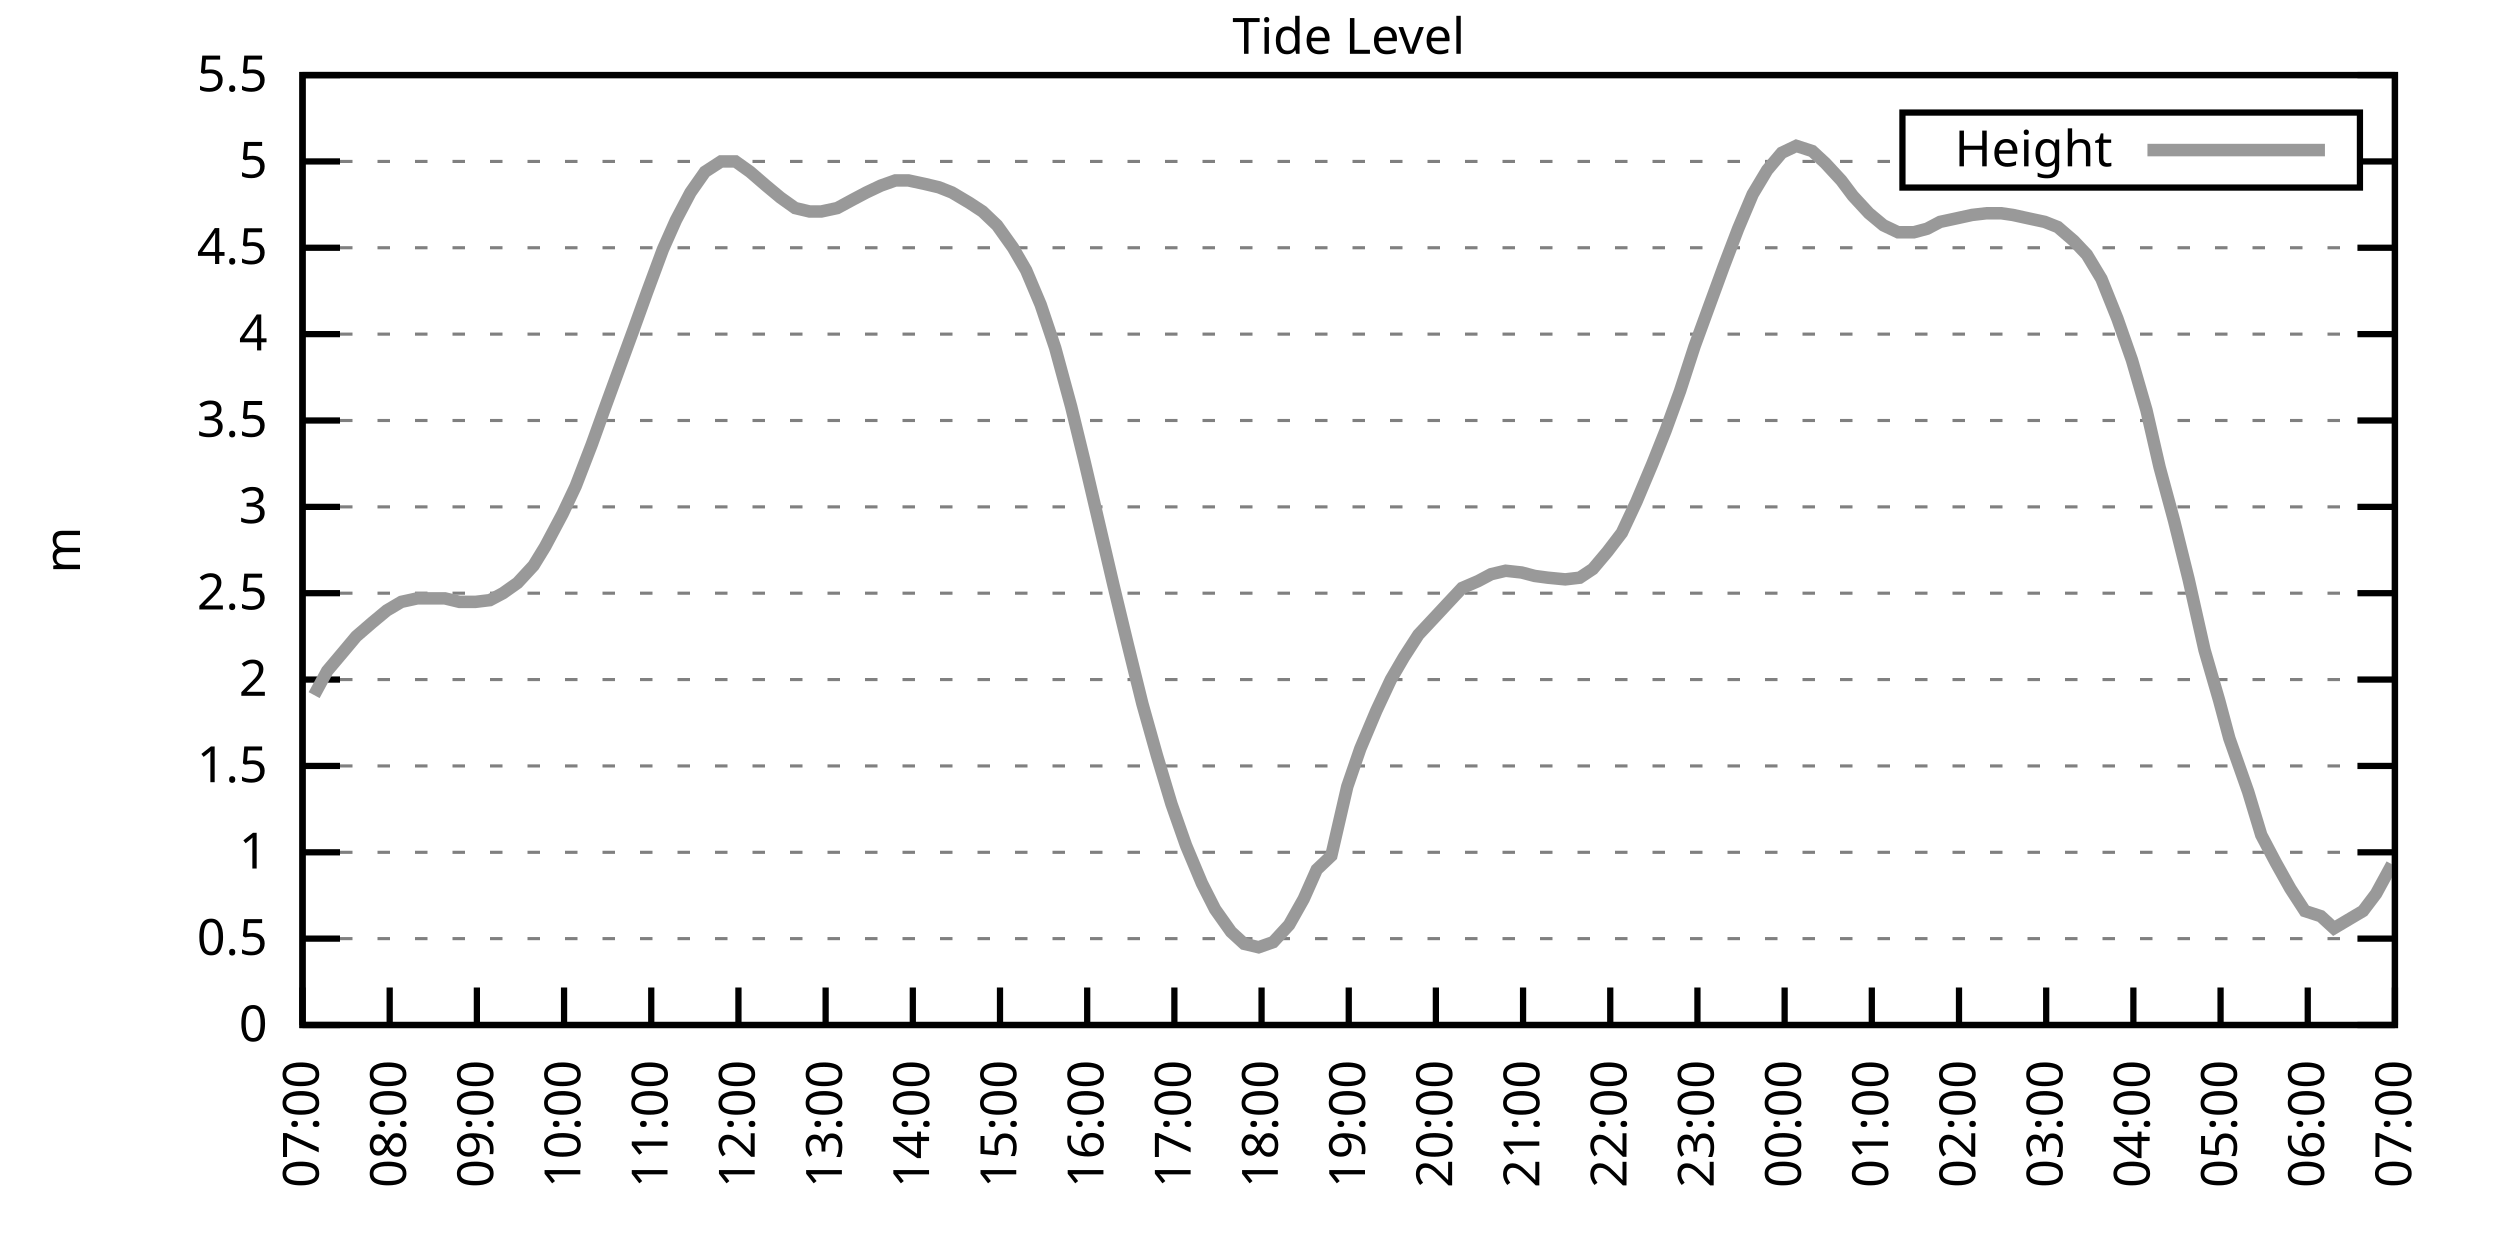
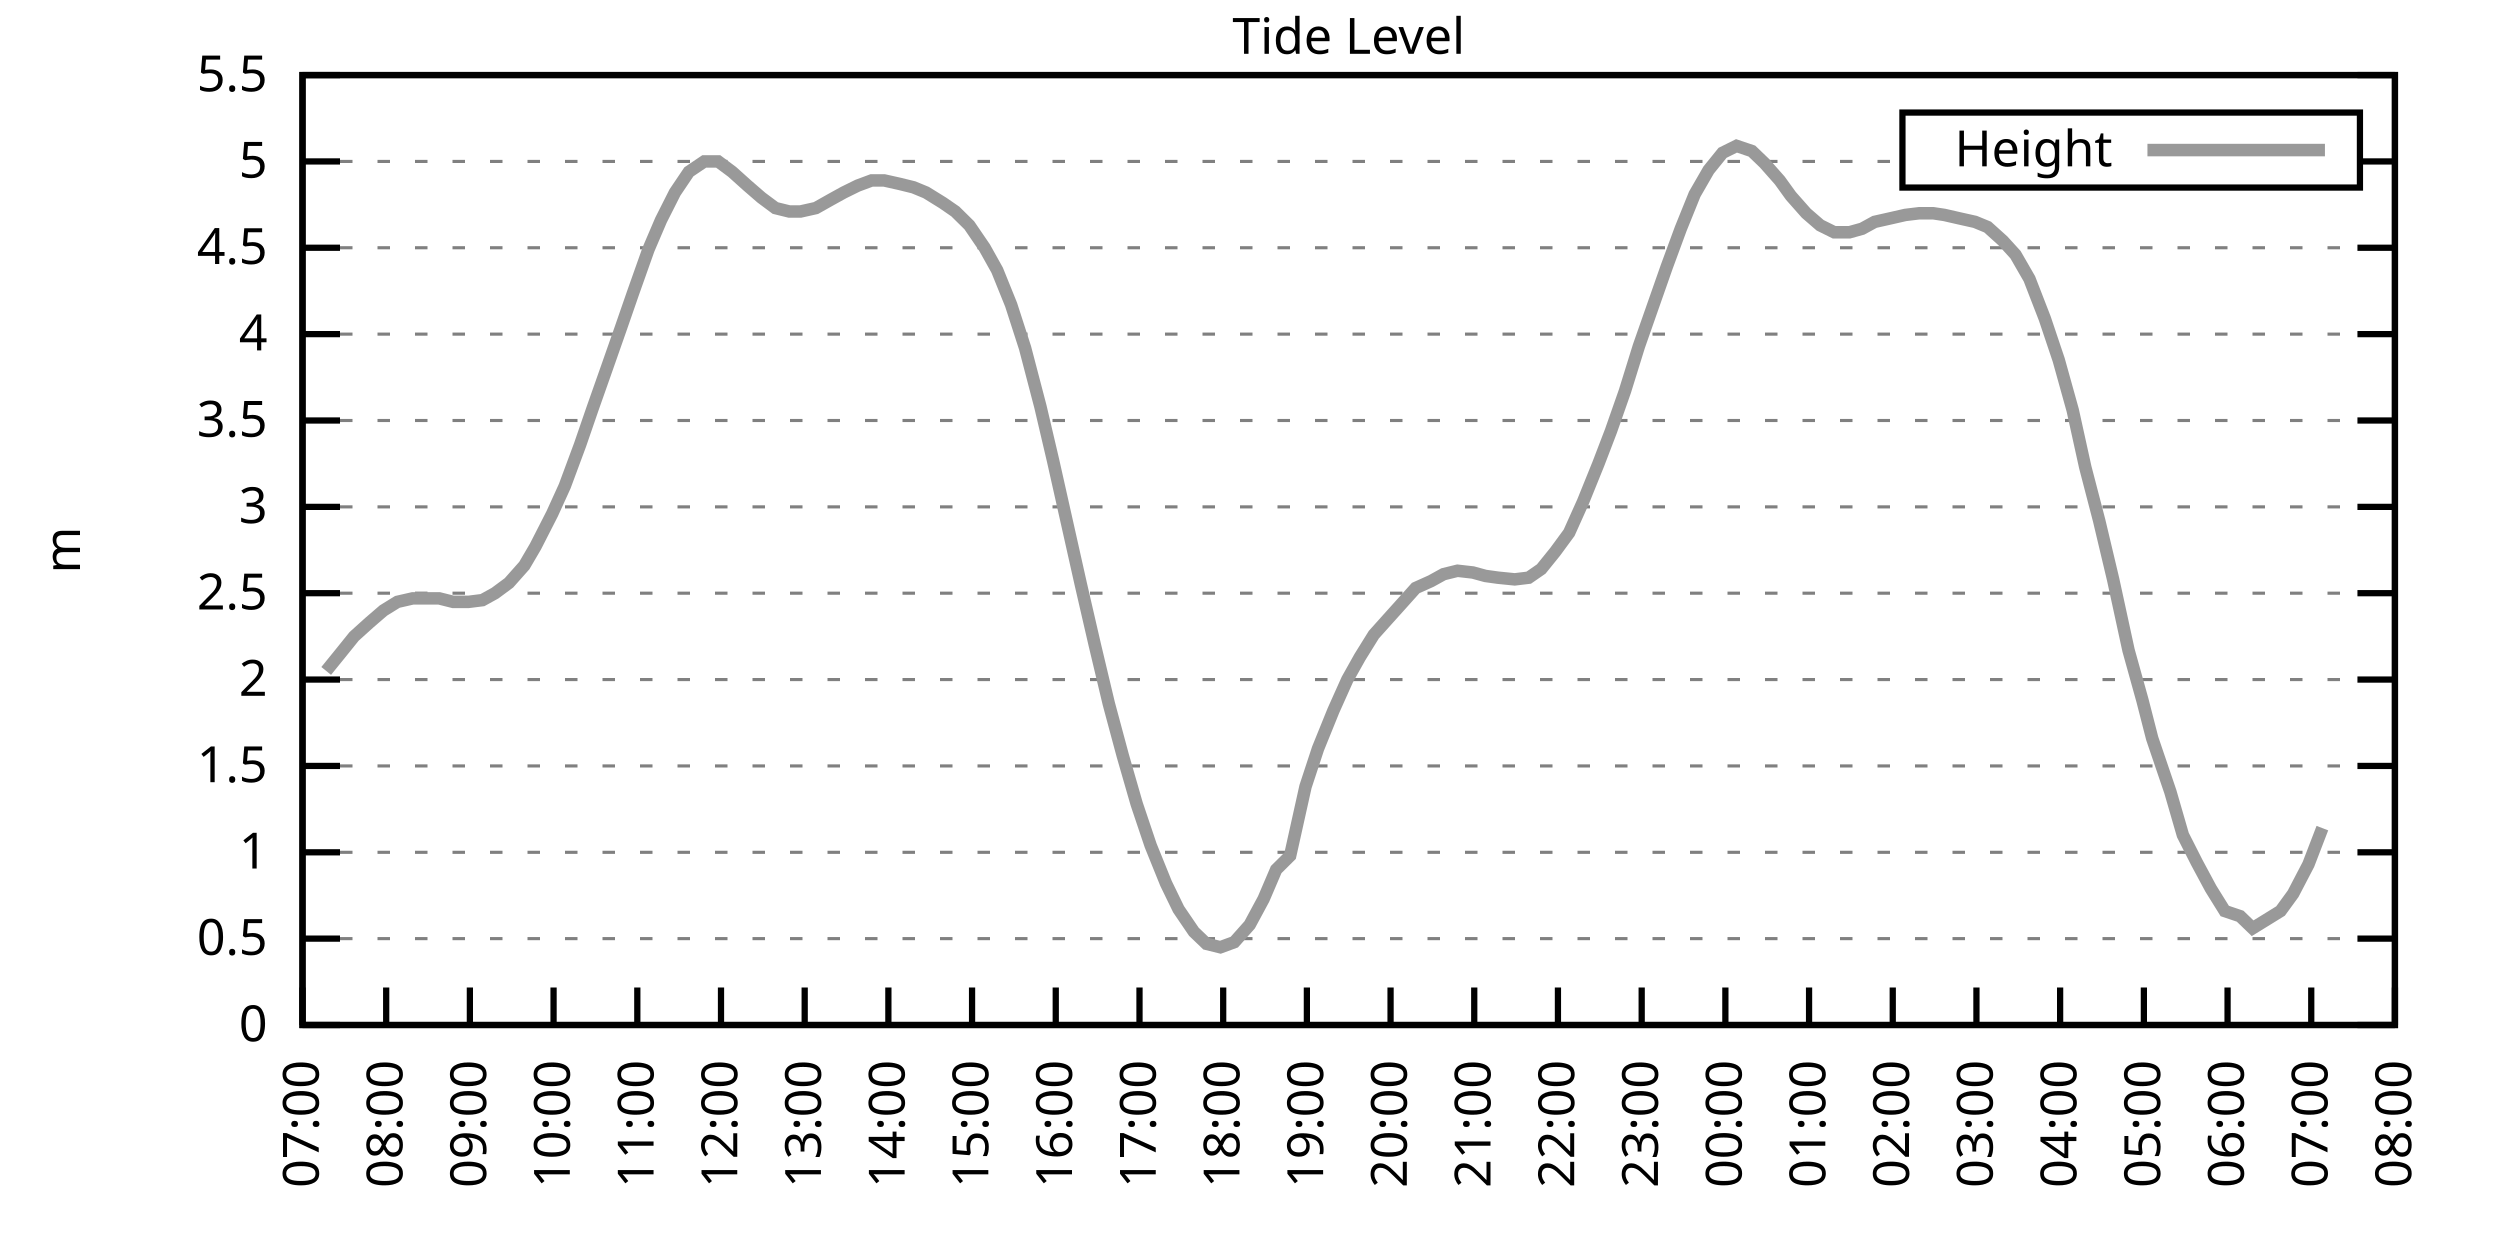
<svg xmlns="http://www.w3.org/2000/svg" xmlns:xlink="http://www.w3.org/1999/xlink" width="400" height="200" viewBox="0 0 400 200">
  <g id="gnuplot_canvas">
    <rect x="0" y="0" width="400" height="200" fill="none" />
    <defs>
      <circle id="gpDot" r="0.5" stroke-width="0.5" stroke="currentColor" />
      <path id="gpPt0" stroke-width="0.333" stroke="currentColor" d="M-1,0 h2 M0,-1 v2" />
      <path id="gpPt1" stroke-width="0.333" stroke="currentColor" d="M-1,-1 L1,1 M1,-1 L-1,1" />
      <path id="gpPt2" stroke-width="0.333" stroke="currentColor" d="M-1,0 L1,0 M0,-1 L0,1 M-1,-1 L1,1 M-1,1 L1,-1" />
      <rect id="gpPt3" stroke-width="0.333" stroke="currentColor" x="-1" y="-1" width="2" height="2" />
      <rect id="gpPt4" stroke-width="0.333" stroke="currentColor" fill="currentColor" x="-1" y="-1" width="2" height="2" />
      <circle id="gpPt5" stroke-width="0.333" stroke="currentColor" cx="0" cy="0" r="1" />
      <use xlink:href="#gpPt5" id="gpPt6" fill="currentColor" stroke="none" />
      <path id="gpPt7" stroke-width="0.333" stroke="currentColor" d="M0,-1.33 L-1.33,0.67 L1.33,0.67 z" />
      <use xlink:href="#gpPt7" id="gpPt8" fill="currentColor" stroke="none" />
      <use xlink:href="#gpPt7" id="gpPt9" stroke="currentColor" transform="rotate(180)" />
      <use xlink:href="#gpPt9" id="gpPt10" fill="currentColor" stroke="none" />
      <use xlink:href="#gpPt3" id="gpPt11" stroke="currentColor" transform="rotate(45)" />
      <use xlink:href="#gpPt11" id="gpPt12" fill="currentColor" stroke="none" />
      <path id="gpPt13" stroke-width="0.333" stroke="currentColor" d="M0,1.330 L1.265,0.411 L0.782,-1.067 L-0.782,-1.076 L-1.265,0.411 z" />
      <use xlink:href="#gpPt13" id="gpPt14" fill="currentColor" stroke="none" />
      <filter id="textbox" filterUnits="objectBoundingBox" x="0" y="0" height="1" width="1">
        <feFlood flood-color="white" flood-opacity="1" result="bgnd" />
        <feComposite in="SourceGraphic" in2="bgnd" operator="atop" />
      </filter>
      <filter id="greybox" filterUnits="objectBoundingBox" x="0" y="0" height="1" width="1">
        <feFlood flood-color="lightgrey" flood-opacity="1" result="grey" />
        <feComposite in="SourceGraphic" in2="grey" operator="atop" />
      </filter>
    </defs>
    <g fill="none" color="white" stroke="currentColor" stroke-width="1.00" stroke-linecap="butt" stroke-linejoin="miter">
</g>
    <g fill="none" color="black" stroke="currentColor" stroke-width="1.00" stroke-linecap="butt" stroke-linejoin="miter">
      <g stroke="none" shape-rendering="crispEdges">
        <polygon fill="rgb(255, 255, 255)" points="48.40,164.00 383.18,164.00 383.18,12.02 48.40,12.02 " />
      </g>
    </g>
    <g fill="none" color="black" stroke="currentColor" stroke-width="1.00" stroke-linecap="butt" stroke-linejoin="miter">
</g>
    <g fill="none" color="black" stroke="black" stroke-width="0.50" stroke-linecap="butt" stroke-linejoin="miter">
</g>
    <g fill="none" color="gray" stroke="currentColor" stroke-width="0.50" stroke-linecap="butt" stroke-linejoin="miter">
      <path stroke="gray" stroke-dasharray="2,4" class="gridline" d="M48.40,164.00 L383.19,164.00  " />
    </g>
    <g fill="none" color="gray" stroke="gray" stroke-width="1.00" stroke-linecap="butt" stroke-linejoin="miter">
</g>
    <g fill="none" color="black" stroke="currentColor" stroke-width="1.00" stroke-linecap="butt" stroke-linejoin="miter">
      <path stroke="black" d="M48.40,164.00 L54.40,164.00 M383.19,164.00 L377.19,164.00  " />
      <g transform="translate(42.80,166.60)" stroke="none" fill="black" font-family="Sans" font-size="8.00" text-anchor="end">
        <text>
          <tspan font-family="Sans"> 0</tspan>
        </text>
      </g>
    </g>
    <g fill="none" color="black" stroke="currentColor" stroke-width="1.00" stroke-linecap="butt" stroke-linejoin="miter">
</g>
    <g fill="none" color="black" stroke="black" stroke-width="0.50" stroke-linecap="butt" stroke-linejoin="miter">
</g>
    <g fill="none" color="gray" stroke="currentColor" stroke-width="0.50" stroke-linecap="butt" stroke-linejoin="miter">
      <path stroke="gray" stroke-dasharray="2,4" class="gridline" d="M48.40,150.18 L383.19,150.18  " />
    </g>
    <g fill="none" color="gray" stroke="gray" stroke-width="1.00" stroke-linecap="butt" stroke-linejoin="miter">
</g>
    <g fill="none" color="black" stroke="currentColor" stroke-width="1.00" stroke-linecap="butt" stroke-linejoin="miter">
      <path stroke="black" d="M48.40,150.18 L54.40,150.18 M383.19,150.18 L377.19,150.18  " />
      <g transform="translate(42.80,152.78)" stroke="none" fill="black" font-family="Sans" font-size="8.00" text-anchor="end">
        <text>
          <tspan font-family="Sans"> 0.5</tspan>
        </text>
      </g>
    </g>
    <g fill="none" color="black" stroke="currentColor" stroke-width="1.00" stroke-linecap="butt" stroke-linejoin="miter">
</g>
    <g fill="none" color="black" stroke="black" stroke-width="0.50" stroke-linecap="butt" stroke-linejoin="miter">
</g>
    <g fill="none" color="gray" stroke="currentColor" stroke-width="0.50" stroke-linecap="butt" stroke-linejoin="miter">
      <path stroke="gray" stroke-dasharray="2,4" class="gridline" d="M48.40,136.37 L383.19,136.37  " />
    </g>
    <g fill="none" color="gray" stroke="gray" stroke-width="1.00" stroke-linecap="butt" stroke-linejoin="miter">
</g>
    <g fill="none" color="black" stroke="currentColor" stroke-width="1.00" stroke-linecap="butt" stroke-linejoin="miter">
      <path stroke="black" d="M48.40,136.37 L54.40,136.37 M383.19,136.37 L377.19,136.37  " />
      <g transform="translate(42.80,138.97)" stroke="none" fill="black" font-family="Sans" font-size="8.00" text-anchor="end">
        <text>
          <tspan font-family="Sans"> 1</tspan>
        </text>
      </g>
    </g>
    <g fill="none" color="black" stroke="currentColor" stroke-width="1.00" stroke-linecap="butt" stroke-linejoin="miter">
</g>
    <g fill="none" color="black" stroke="black" stroke-width="0.50" stroke-linecap="butt" stroke-linejoin="miter">
</g>
    <g fill="none" color="gray" stroke="currentColor" stroke-width="0.50" stroke-linecap="butt" stroke-linejoin="miter">
      <path stroke="gray" stroke-dasharray="2,4" class="gridline" d="M48.40,122.55 L383.19,122.55  " />
    </g>
    <g fill="none" color="gray" stroke="gray" stroke-width="1.00" stroke-linecap="butt" stroke-linejoin="miter">
</g>
    <g fill="none" color="black" stroke="currentColor" stroke-width="1.00" stroke-linecap="butt" stroke-linejoin="miter">
      <path stroke="black" d="M48.40,122.55 L54.40,122.55 M383.19,122.55 L377.19,122.55  " />
      <g transform="translate(42.80,125.15)" stroke="none" fill="black" font-family="Sans" font-size="8.00" text-anchor="end">
        <text>
          <tspan font-family="Sans"> 1.5</tspan>
        </text>
      </g>
    </g>
    <g fill="none" color="black" stroke="currentColor" stroke-width="1.00" stroke-linecap="butt" stroke-linejoin="miter">
</g>
    <g fill="none" color="black" stroke="black" stroke-width="0.50" stroke-linecap="butt" stroke-linejoin="miter">
</g>
    <g fill="none" color="gray" stroke="currentColor" stroke-width="0.50" stroke-linecap="butt" stroke-linejoin="miter">
      <path stroke="gray" stroke-dasharray="2,4" class="gridline" d="M48.40,108.73 L383.19,108.73  " />
    </g>
    <g fill="none" color="gray" stroke="gray" stroke-width="1.00" stroke-linecap="butt" stroke-linejoin="miter">
</g>
    <g fill="none" color="black" stroke="currentColor" stroke-width="1.00" stroke-linecap="butt" stroke-linejoin="miter">
      <path stroke="black" d="M48.40,108.73 L54.40,108.73 M383.19,108.73 L377.19,108.73  " />
      <g transform="translate(42.80,111.33)" stroke="none" fill="black" font-family="Sans" font-size="8.00" text-anchor="end">
        <text>
          <tspan font-family="Sans"> 2</tspan>
        </text>
      </g>
    </g>
    <g fill="none" color="black" stroke="currentColor" stroke-width="1.00" stroke-linecap="butt" stroke-linejoin="miter">
</g>
    <g fill="none" color="black" stroke="black" stroke-width="0.50" stroke-linecap="butt" stroke-linejoin="miter">
</g>
    <g fill="none" color="gray" stroke="currentColor" stroke-width="0.50" stroke-linecap="butt" stroke-linejoin="miter">
      <path stroke="gray" stroke-dasharray="2,4" class="gridline" d="M48.40,94.91 L383.19,94.91  " />
    </g>
    <g fill="none" color="gray" stroke="gray" stroke-width="1.00" stroke-linecap="butt" stroke-linejoin="miter">
</g>
    <g fill="none" color="black" stroke="currentColor" stroke-width="1.00" stroke-linecap="butt" stroke-linejoin="miter">
      <path stroke="black" d="M48.40,94.91 L54.40,94.91 M383.19,94.91 L377.19,94.91  " />
      <g transform="translate(42.80,97.51)" stroke="none" fill="black" font-family="Sans" font-size="8.00" text-anchor="end">
        <text>
          <tspan font-family="Sans"> 2.5</tspan>
        </text>
      </g>
    </g>
    <g fill="none" color="black" stroke="currentColor" stroke-width="1.00" stroke-linecap="butt" stroke-linejoin="miter">
</g>
    <g fill="none" color="black" stroke="black" stroke-width="0.50" stroke-linecap="butt" stroke-linejoin="miter">
</g>
    <g fill="none" color="gray" stroke="currentColor" stroke-width="0.50" stroke-linecap="butt" stroke-linejoin="miter">
      <path stroke="gray" stroke-dasharray="2,4" class="gridline" d="M48.40,81.10 L383.19,81.10  " />
    </g>
    <g fill="none" color="gray" stroke="gray" stroke-width="1.00" stroke-linecap="butt" stroke-linejoin="miter">
</g>
    <g fill="none" color="black" stroke="currentColor" stroke-width="1.00" stroke-linecap="butt" stroke-linejoin="miter">
      <path stroke="black" d="M48.40,81.10 L54.40,81.10 M383.19,81.10 L377.19,81.10  " />
      <g transform="translate(42.80,83.70)" stroke="none" fill="black" font-family="Sans" font-size="8.00" text-anchor="end">
        <text>
          <tspan font-family="Sans"> 3</tspan>
        </text>
      </g>
    </g>
    <g fill="none" color="black" stroke="currentColor" stroke-width="1.00" stroke-linecap="butt" stroke-linejoin="miter">
</g>
    <g fill="none" color="black" stroke="black" stroke-width="0.50" stroke-linecap="butt" stroke-linejoin="miter">
</g>
    <g fill="none" color="gray" stroke="currentColor" stroke-width="0.50" stroke-linecap="butt" stroke-linejoin="miter">
      <path stroke="gray" stroke-dasharray="2,4" class="gridline" d="M48.40,67.28 L383.19,67.28  " />
    </g>
    <g fill="none" color="gray" stroke="gray" stroke-width="1.00" stroke-linecap="butt" stroke-linejoin="miter">
</g>
    <g fill="none" color="black" stroke="currentColor" stroke-width="1.00" stroke-linecap="butt" stroke-linejoin="miter">
      <path stroke="black" d="M48.40,67.28 L54.40,67.28 M383.19,67.28 L377.19,67.28  " />
      <g transform="translate(42.80,69.88)" stroke="none" fill="black" font-family="Sans" font-size="8.00" text-anchor="end">
        <text>
          <tspan font-family="Sans"> 3.5</tspan>
        </text>
      </g>
    </g>
    <g fill="none" color="black" stroke="currentColor" stroke-width="1.00" stroke-linecap="butt" stroke-linejoin="miter">
</g>
    <g fill="none" color="black" stroke="black" stroke-width="0.50" stroke-linecap="butt" stroke-linejoin="miter">
</g>
    <g fill="none" color="gray" stroke="currentColor" stroke-width="0.50" stroke-linecap="butt" stroke-linejoin="miter">
      <path stroke="gray" stroke-dasharray="2,4" class="gridline" d="M48.40,53.46 L383.19,53.46  " />
    </g>
    <g fill="none" color="gray" stroke="gray" stroke-width="1.00" stroke-linecap="butt" stroke-linejoin="miter">
</g>
    <g fill="none" color="black" stroke="currentColor" stroke-width="1.00" stroke-linecap="butt" stroke-linejoin="miter">
      <path stroke="black" d="M48.40,53.46 L54.40,53.46 M383.19,53.46 L377.19,53.46  " />
      <g transform="translate(42.80,56.06)" stroke="none" fill="black" font-family="Sans" font-size="8.00" text-anchor="end">
        <text>
          <tspan font-family="Sans"> 4</tspan>
        </text>
      </g>
    </g>
    <g fill="none" color="black" stroke="currentColor" stroke-width="1.00" stroke-linecap="butt" stroke-linejoin="miter">
</g>
    <g fill="none" color="black" stroke="black" stroke-width="0.50" stroke-linecap="butt" stroke-linejoin="miter">
</g>
    <g fill="none" color="gray" stroke="currentColor" stroke-width="0.50" stroke-linecap="butt" stroke-linejoin="miter">
      <path stroke="gray" stroke-dasharray="2,4" class="gridline" d="M48.40,39.64 L383.19,39.64  " />
    </g>
    <g fill="none" color="gray" stroke="gray" stroke-width="1.00" stroke-linecap="butt" stroke-linejoin="miter">
</g>
    <g fill="none" color="black" stroke="currentColor" stroke-width="1.00" stroke-linecap="butt" stroke-linejoin="miter">
      <path stroke="black" d="M48.40,39.64 L54.40,39.64 M383.19,39.64 L377.19,39.64  " />
      <g transform="translate(42.80,42.24)" stroke="none" fill="black" font-family="Sans" font-size="8.00" text-anchor="end">
        <text>
          <tspan font-family="Sans"> 4.5</tspan>
        </text>
      </g>
    </g>
    <g fill="none" color="black" stroke="currentColor" stroke-width="1.00" stroke-linecap="butt" stroke-linejoin="miter">
</g>
    <g fill="none" color="black" stroke="black" stroke-width="0.50" stroke-linecap="butt" stroke-linejoin="miter">
</g>
    <g fill="none" color="gray" stroke="currentColor" stroke-width="0.50" stroke-linecap="butt" stroke-linejoin="miter">
      <path stroke="gray" stroke-dasharray="2,4" class="gridline" d="M48.40,25.83 L304.39,25.83 M377.59,25.83 L383.19,25.83  " />
    </g>
    <g fill="none" color="gray" stroke="gray" stroke-width="1.00" stroke-linecap="butt" stroke-linejoin="miter">
</g>
    <g fill="none" color="black" stroke="currentColor" stroke-width="1.00" stroke-linecap="butt" stroke-linejoin="miter">
      <path stroke="black" d="M48.40,25.83 L54.40,25.83 M383.19,25.83 L377.19,25.83  " />
      <g transform="translate(42.80,28.43)" stroke="none" fill="black" font-family="Sans" font-size="8.00" text-anchor="end">
        <text>
          <tspan font-family="Sans"> 5</tspan>
        </text>
      </g>
    </g>
    <g fill="none" color="black" stroke="currentColor" stroke-width="1.00" stroke-linecap="butt" stroke-linejoin="miter">
</g>
    <g fill="none" color="black" stroke="black" stroke-width="0.50" stroke-linecap="butt" stroke-linejoin="miter">
</g>
    <g fill="none" color="gray" stroke="currentColor" stroke-width="0.50" stroke-linecap="butt" stroke-linejoin="miter">
      <path stroke="gray" stroke-dasharray="2,4" class="gridline" d="M48.40,12.01 L383.19,12.01  " />
    </g>
    <g fill="none" color="gray" stroke="gray" stroke-width="1.00" stroke-linecap="butt" stroke-linejoin="miter">
</g>
    <g fill="none" color="black" stroke="currentColor" stroke-width="1.00" stroke-linecap="butt" stroke-linejoin="miter">
      <path stroke="black" d="M48.40,12.01 L54.40,12.01 M383.19,12.01 L377.19,12.01  " />
      <g transform="translate(42.80,14.61)" stroke="none" fill="black" font-family="Sans" font-size="8.00" text-anchor="end">
        <text>
          <tspan font-family="Sans"> 5.5</tspan>
        </text>
      </g>
    </g>
    <g fill="none" color="black" stroke="currentColor" stroke-width="1.00" stroke-linecap="butt" stroke-linejoin="miter">
      <path stroke="black" d="M48.40,164.00 L48.40,158.00  " />
      <g transform="translate(51.00,169.60) rotate(270.00)" stroke="none" fill="black" font-family="Sans" font-size="8.00" text-anchor="end">
        <text>
          <tspan font-family="Sans">07:00</tspan>
        </text>
      </g>
    </g>
    <g fill="none" color="black" stroke="currentColor" stroke-width="1.00" stroke-linecap="butt" stroke-linejoin="miter">
-       <path stroke="black" d="M62.35,164.00 L62.35,158.00  " />
-       <g transform="translate(64.95,169.60) rotate(270.00)" stroke="none" fill="black" font-family="Sans" font-size="8.00" text-anchor="end">
+       <path stroke="black" d="M61.79,164.00 L61.79,158.00  " />
+       <g transform="translate(64.39,169.60) rotate(270.00)" stroke="none" fill="black" font-family="Sans" font-size="8.00" text-anchor="end">
        <text>
          <tspan font-family="Sans">08:00</tspan>
        </text>
      </g>
    </g>
    <g fill="none" color="black" stroke="currentColor" stroke-width="1.00" stroke-linecap="butt" stroke-linejoin="miter">
-       <path stroke="black" d="M76.30,164.00 L76.30,158.00  " />
-       <g transform="translate(78.90,169.60) rotate(270.00)" stroke="none" fill="black" font-family="Sans" font-size="8.00" text-anchor="end">
+       <path stroke="black" d="M75.18,164.00 L75.18,158.00  " />
+       <g transform="translate(77.78,169.60) rotate(270.00)" stroke="none" fill="black" font-family="Sans" font-size="8.00" text-anchor="end">
        <text>
          <tspan font-family="Sans">09:00</tspan>
        </text>
      </g>
    </g>
    <g fill="none" color="black" stroke="currentColor" stroke-width="1.00" stroke-linecap="butt" stroke-linejoin="miter">
-       <path stroke="black" d="M90.25,164.00 L90.25,158.00  " />
-       <g transform="translate(92.85,169.60) rotate(270.00)" stroke="none" fill="black" font-family="Sans" font-size="8.00" text-anchor="end">
+       <path stroke="black" d="M88.57,164.00 L88.57,158.00  " />
+       <g transform="translate(91.17,169.60) rotate(270.00)" stroke="none" fill="black" font-family="Sans" font-size="8.00" text-anchor="end">
        <text>
          <tspan font-family="Sans">10:00</tspan>
        </text>
      </g>
    </g>
    <g fill="none" color="black" stroke="currentColor" stroke-width="1.00" stroke-linecap="butt" stroke-linejoin="miter">
-       <path stroke="black" d="M104.20,164.00 L104.20,158.00  " />
-       <g transform="translate(106.80,169.60) rotate(270.00)" stroke="none" fill="black" font-family="Sans" font-size="8.00" text-anchor="end">
+       <path stroke="black" d="M101.97,164.00 L101.97,158.00  " />
+       <g transform="translate(104.57,169.60) rotate(270.00)" stroke="none" fill="black" font-family="Sans" font-size="8.00" text-anchor="end">
        <text>
          <tspan font-family="Sans">11:00</tspan>
        </text>
      </g>
    </g>
    <g fill="none" color="black" stroke="currentColor" stroke-width="1.00" stroke-linecap="butt" stroke-linejoin="miter">
-       <path stroke="black" d="M118.15,164.00 L118.15,158.00  " />
-       <g transform="translate(120.75,169.60) rotate(270.00)" stroke="none" fill="black" font-family="Sans" font-size="8.00" text-anchor="end">
+       <path stroke="black" d="M115.36,164.00 L115.36,158.00  " />
+       <g transform="translate(117.96,169.60) rotate(270.00)" stroke="none" fill="black" font-family="Sans" font-size="8.00" text-anchor="end">
        <text>
          <tspan font-family="Sans">12:00</tspan>
        </text>
      </g>
    </g>
    <g fill="none" color="black" stroke="currentColor" stroke-width="1.00" stroke-linecap="butt" stroke-linejoin="miter">
-       <path stroke="black" d="M132.10,164.00 L132.10,158.00  " />
-       <g transform="translate(134.70,169.60) rotate(270.00)" stroke="none" fill="black" font-family="Sans" font-size="8.00" text-anchor="end">
+       <path stroke="black" d="M128.75,164.00 L128.75,158.00  " />
+       <g transform="translate(131.35,169.60) rotate(270.00)" stroke="none" fill="black" font-family="Sans" font-size="8.00" text-anchor="end">
        <text>
          <tspan font-family="Sans">13:00</tspan>
        </text>
      </g>
    </g>
    <g fill="none" color="black" stroke="currentColor" stroke-width="1.00" stroke-linecap="butt" stroke-linejoin="miter">
-       <path stroke="black" d="M146.05,164.00 L146.05,158.00  " />
-       <g transform="translate(148.65,169.60) rotate(270.00)" stroke="none" fill="black" font-family="Sans" font-size="8.00" text-anchor="end">
+       <path stroke="black" d="M142.14,164.00 L142.14,158.00  " />
+       <g transform="translate(144.74,169.60) rotate(270.00)" stroke="none" fill="black" font-family="Sans" font-size="8.00" text-anchor="end">
        <text>
          <tspan font-family="Sans">14:00</tspan>
        </text>
      </g>
    </g>
    <g fill="none" color="black" stroke="currentColor" stroke-width="1.00" stroke-linecap="butt" stroke-linejoin="miter">
-       <path stroke="black" d="M160.00,164.00 L160.00,158.00  " />
-       <g transform="translate(162.60,169.60) rotate(270.00)" stroke="none" fill="black" font-family="Sans" font-size="8.00" text-anchor="end">
+       <path stroke="black" d="M155.53,164.00 L155.53,158.00  " />
+       <g transform="translate(158.13,169.60) rotate(270.00)" stroke="none" fill="black" font-family="Sans" font-size="8.00" text-anchor="end">
        <text>
          <tspan font-family="Sans">15:00</tspan>
        </text>
      </g>
    </g>
    <g fill="none" color="black" stroke="currentColor" stroke-width="1.00" stroke-linecap="butt" stroke-linejoin="miter">
-       <path stroke="black" d="M173.95,164.00 L173.95,158.00  " />
-       <g transform="translate(176.55,169.60) rotate(270.00)" stroke="none" fill="black" font-family="Sans" font-size="8.00" text-anchor="end">
+       <path stroke="black" d="M168.92,164.00 L168.92,158.00  " />
+       <g transform="translate(171.52,169.60) rotate(270.00)" stroke="none" fill="black" font-family="Sans" font-size="8.00" text-anchor="end">
        <text>
          <tspan font-family="Sans">16:00</tspan>
        </text>
      </g>
    </g>
    <g fill="none" color="black" stroke="currentColor" stroke-width="1.00" stroke-linecap="butt" stroke-linejoin="miter">
-       <path stroke="black" d="M187.90,164.00 L187.90,158.00  " />
-       <g transform="translate(190.50,169.60) rotate(270.00)" stroke="none" fill="black" font-family="Sans" font-size="8.00" text-anchor="end">
+       <path stroke="black" d="M182.32,164.00 L182.32,158.00  " />
+       <g transform="translate(184.92,169.60) rotate(270.00)" stroke="none" fill="black" font-family="Sans" font-size="8.00" text-anchor="end">
        <text>
          <tspan font-family="Sans">17:00</tspan>
        </text>
      </g>
    </g>
    <g fill="none" color="black" stroke="currentColor" stroke-width="1.00" stroke-linecap="butt" stroke-linejoin="miter">
-       <path stroke="black" d="M201.85,164.00 L201.85,158.00  " />
-       <g transform="translate(204.45,169.60) rotate(270.00)" stroke="none" fill="black" font-family="Sans" font-size="8.00" text-anchor="end">
+       <path stroke="black" d="M195.71,164.00 L195.71,158.00  " />
+       <g transform="translate(198.31,169.60) rotate(270.00)" stroke="none" fill="black" font-family="Sans" font-size="8.00" text-anchor="end">
        <text>
          <tspan font-family="Sans">18:00</tspan>
        </text>
      </g>
    </g>
    <g fill="none" color="black" stroke="currentColor" stroke-width="1.00" stroke-linecap="butt" stroke-linejoin="miter">
-       <path stroke="black" d="M215.80,164.00 L215.80,158.00  " />
-       <g transform="translate(218.40,169.60) rotate(270.00)" stroke="none" fill="black" font-family="Sans" font-size="8.00" text-anchor="end">
+       <path stroke="black" d="M209.10,164.00 L209.10,158.00  " />
+       <g transform="translate(211.70,169.60) rotate(270.00)" stroke="none" fill="black" font-family="Sans" font-size="8.00" text-anchor="end">
        <text>
          <tspan font-family="Sans">19:00</tspan>
        </text>
      </g>
    </g>
    <g fill="none" color="black" stroke="currentColor" stroke-width="1.00" stroke-linecap="butt" stroke-linejoin="miter">
-       <path stroke="black" d="M229.74,164.00 L229.74,158.00  " />
-       <g transform="translate(232.34,169.60) rotate(270.00)" stroke="none" fill="black" font-family="Sans" font-size="8.00" text-anchor="end">
+       <path stroke="black" d="M222.49,164.00 L222.49,158.00  " />
+       <g transform="translate(225.09,169.60) rotate(270.00)" stroke="none" fill="black" font-family="Sans" font-size="8.00" text-anchor="end">
        <text>
          <tspan font-family="Sans">20:00</tspan>
        </text>
      </g>
    </g>
    <g fill="none" color="black" stroke="currentColor" stroke-width="1.00" stroke-linecap="butt" stroke-linejoin="miter">
-       <path stroke="black" d="M243.69,164.00 L243.69,158.00  " />
-       <g transform="translate(246.29,169.60) rotate(270.00)" stroke="none" fill="black" font-family="Sans" font-size="8.00" text-anchor="end">
+       <path stroke="black" d="M235.88,164.00 L235.88,158.00  " />
+       <g transform="translate(238.48,169.60) rotate(270.00)" stroke="none" fill="black" font-family="Sans" font-size="8.00" text-anchor="end">
        <text>
          <tspan font-family="Sans">21:00</tspan>
        </text>
      </g>
    </g>
    <g fill="none" color="black" stroke="currentColor" stroke-width="1.00" stroke-linecap="butt" stroke-linejoin="miter">
-       <path stroke="black" d="M257.64,164.00 L257.64,158.00  " />
-       <g transform="translate(260.24,169.60) rotate(270.00)" stroke="none" fill="black" font-family="Sans" font-size="8.00" text-anchor="end">
+       <path stroke="black" d="M249.27,164.00 L249.27,158.00  " />
+       <g transform="translate(251.87,169.60) rotate(270.00)" stroke="none" fill="black" font-family="Sans" font-size="8.00" text-anchor="end">
        <text>
          <tspan font-family="Sans">22:00</tspan>
        </text>
      </g>
    </g>
    <g fill="none" color="black" stroke="currentColor" stroke-width="1.00" stroke-linecap="butt" stroke-linejoin="miter">
-       <path stroke="black" d="M271.59,164.00 L271.59,158.00  " />
-       <g transform="translate(274.19,169.60) rotate(270.00)" stroke="none" fill="black" font-family="Sans" font-size="8.00" text-anchor="end">
+       <path stroke="black" d="M262.67,164.00 L262.67,158.00  " />
+       <g transform="translate(265.27,169.60) rotate(270.00)" stroke="none" fill="black" font-family="Sans" font-size="8.00" text-anchor="end">
        <text>
          <tspan font-family="Sans">23:00</tspan>
        </text>
      </g>
    </g>
    <g fill="none" color="black" stroke="currentColor" stroke-width="1.00" stroke-linecap="butt" stroke-linejoin="miter">
-       <path stroke="black" d="M285.54,164.00 L285.54,158.00  " />
-       <g transform="translate(288.14,169.60) rotate(270.00)" stroke="none" fill="black" font-family="Sans" font-size="8.00" text-anchor="end">
+       <path stroke="black" d="M276.06,164.00 L276.06,158.00  " />
+       <g transform="translate(278.66,169.60) rotate(270.00)" stroke="none" fill="black" font-family="Sans" font-size="8.00" text-anchor="end">
        <text>
          <tspan font-family="Sans">00:00</tspan>
        </text>
      </g>
    </g>
    <g fill="none" color="black" stroke="currentColor" stroke-width="1.00" stroke-linecap="butt" stroke-linejoin="miter">
-       <path stroke="black" d="M299.49,164.00 L299.49,158.00  " />
-       <g transform="translate(302.09,169.60) rotate(270.00)" stroke="none" fill="black" font-family="Sans" font-size="8.00" text-anchor="end">
+       <path stroke="black" d="M289.45,164.00 L289.45,158.00  " />
+       <g transform="translate(292.05,169.60) rotate(270.00)" stroke="none" fill="black" font-family="Sans" font-size="8.00" text-anchor="end">
        <text>
          <tspan font-family="Sans">01:00</tspan>
        </text>
      </g>
    </g>
    <g fill="none" color="black" stroke="currentColor" stroke-width="1.00" stroke-linecap="butt" stroke-linejoin="miter">
-       <path stroke="black" d="M313.44,164.00 L313.44,158.00  " />
-       <g transform="translate(316.04,169.60) rotate(270.00)" stroke="none" fill="black" font-family="Sans" font-size="8.00" text-anchor="end">
+       <path stroke="black" d="M302.84,164.00 L302.84,158.00  " />
+       <g transform="translate(305.44,169.60) rotate(270.00)" stroke="none" fill="black" font-family="Sans" font-size="8.00" text-anchor="end">
        <text>
          <tspan font-family="Sans">02:00</tspan>
        </text>
      </g>
    </g>
    <g fill="none" color="black" stroke="currentColor" stroke-width="1.00" stroke-linecap="butt" stroke-linejoin="miter">
-       <path stroke="black" d="M327.39,164.00 L327.39,158.00  " />
-       <g transform="translate(329.99,169.60) rotate(270.00)" stroke="none" fill="black" font-family="Sans" font-size="8.00" text-anchor="end">
+       <path stroke="black" d="M316.23,164.00 L316.23,158.00  " />
+       <g transform="translate(318.83,169.60) rotate(270.00)" stroke="none" fill="black" font-family="Sans" font-size="8.00" text-anchor="end">
        <text>
          <tspan font-family="Sans">03:00</tspan>
        </text>
      </g>
    </g>
    <g fill="none" color="black" stroke="currentColor" stroke-width="1.00" stroke-linecap="butt" stroke-linejoin="miter">
-       <path stroke="black" d="M341.34,164.00 L341.34,158.00  " />
-       <g transform="translate(343.94,169.60) rotate(270.00)" stroke="none" fill="black" font-family="Sans" font-size="8.00" text-anchor="end">
+       <path stroke="black" d="M329.62,164.00 L329.62,158.00  " />
+       <g transform="translate(332.22,169.60) rotate(270.00)" stroke="none" fill="black" font-family="Sans" font-size="8.00" text-anchor="end">
        <text>
          <tspan font-family="Sans">04:00</tspan>
        </text>
      </g>
    </g>
    <g fill="none" color="black" stroke="currentColor" stroke-width="1.00" stroke-linecap="butt" stroke-linejoin="miter">
-       <path stroke="black" d="M355.29,164.00 L355.29,158.00  " />
-       <g transform="translate(357.89,169.60) rotate(270.00)" stroke="none" fill="black" font-family="Sans" font-size="8.00" text-anchor="end">
+       <path stroke="black" d="M343.02,164.00 L343.02,158.00  " />
+       <g transform="translate(345.62,169.60) rotate(270.00)" stroke="none" fill="black" font-family="Sans" font-size="8.00" text-anchor="end">
        <text>
          <tspan font-family="Sans">05:00</tspan>
        </text>
      </g>
    </g>
    <g fill="none" color="black" stroke="currentColor" stroke-width="1.00" stroke-linecap="butt" stroke-linejoin="miter">
-       <path stroke="black" d="M369.24,164.00 L369.24,158.00  " />
-       <g transform="translate(371.84,169.60) rotate(270.00)" stroke="none" fill="black" font-family="Sans" font-size="8.00" text-anchor="end">
+       <path stroke="black" d="M356.41,164.00 L356.41,158.00  " />
+       <g transform="translate(359.01,169.60) rotate(270.00)" stroke="none" fill="black" font-family="Sans" font-size="8.00" text-anchor="end">
        <text>
          <tspan font-family="Sans">06:00</tspan>
+         </text>
+       </g>
+     </g>
+     <g fill="none" color="black" stroke="currentColor" stroke-width="1.00" stroke-linecap="butt" stroke-linejoin="miter">
+       <path stroke="black" d="M369.80,164.00 L369.80,158.00  " />
+       <g transform="translate(372.40,169.60) rotate(270.00)" stroke="none" fill="black" font-family="Sans" font-size="8.00" text-anchor="end">
+         <text>
+           <tspan font-family="Sans">07:00</tspan>
        </text>
      </g>
    </g>
    <g fill="none" color="black" stroke="currentColor" stroke-width="1.00" stroke-linecap="butt" stroke-linejoin="miter">
      <path stroke="black" d="M383.19,164.00 L383.19,158.00  " />
      <g transform="translate(385.79,169.60) rotate(270.00)" stroke="none" fill="black" font-family="Sans" font-size="8.00" text-anchor="end">
        <text>
-           <tspan font-family="Sans">07:00</tspan>
+           <tspan font-family="Sans">08:00</tspan>
        </text>
      </g>
    </g>
    <g fill="none" color="black" stroke="currentColor" stroke-width="1.00" stroke-linecap="butt" stroke-linejoin="miter">
</g>
    <g fill="none" color="black" stroke="currentColor" stroke-width="1.00" stroke-linecap="butt" stroke-linejoin="miter">
      <path stroke="black" d="M48.40,12.01 L48.40,164.00 L383.19,164.00 L383.19,12.01 L48.40,12.01 Z  " />
    </g>
    <g fill="none" color="black" stroke="currentColor" stroke-width="1.00" stroke-linecap="butt" stroke-linejoin="miter">
</g>
    <g fill="none" color="black" stroke="currentColor" stroke-width="1.00" stroke-linecap="butt" stroke-linejoin="miter">
      <path stroke="black" d="M304.39,30.01 L304.39,18.01 L377.59,18.01 L377.59,30.01 L304.39,30.01 Z  " />
    </g>
    <g id="Tide_level_plot_1">
      <g fill="none" color="white" stroke="black" stroke-width="2.00" stroke-linecap="butt" stroke-linejoin="miter">
</g>
      <g fill="none" color="black" stroke="currentColor" stroke-width="2.00" stroke-linecap="butt" stroke-linejoin="miter">
        <g transform="translate(337.99,26.61)" stroke="none" fill="black" font-family="Sans" font-size="8.00" text-anchor="end">
          <text>
            <tspan font-family="Sans">Height</tspan>
          </text>
        </g>
      </g>
      <g fill="none" color="black" stroke="currentColor" stroke-width="2.00" stroke-linecap="butt" stroke-linejoin="miter">
-         <path stroke="rgb(153, 153, 153)" d="M343.59,24.01 L371.99,24.01 M50.26,111.22 L52.35,107.35 L54.68,104.59 L57.00,101.82 L59.56,99.61 L61.88,97.68   L64.21,96.30 L66.77,95.74 L68.86,95.74 L71.18,95.74 L73.51,96.30 L76.07,96.30 L78.39,96.02 L80.48,94.91   L82.81,93.26 L85.37,90.49 L87.23,87.45 L90.02,82.20 L92.11,77.78 L94.67,71.15 L96.76,65.34 L99.08,58.99   L101.41,52.63 L103.50,46.83 L106.06,39.92 L108.15,35.22 L110.48,30.80 L112.80,27.49 L115.36,25.83 L117.68,25.83   L120.01,27.49 L122.57,29.70 L124.89,31.63 L127.22,33.29 L129.54,33.84 L131.40,33.84 L133.96,33.29 L136.51,31.91   L138.61,30.80 L140.93,29.70 L143.26,28.87 L145.35,28.87 L147.91,29.42 L150.23,29.97 L152.32,30.80 L155.11,32.46   L157.21,33.84 L159.53,36.05 L162.09,39.64 L164.18,43.24 L166.51,48.76 L168.83,55.67 L171.39,65.07 L173.48,73.64   L175.81,83.58 L178.13,93.53 L180.46,103.20 L182.78,112.60 L185.11,120.89 L187.43,128.63 L189.76,135.26 L192.31,141.34   L194.41,145.48 L196.96,149.08 L199.06,151.01 L201.38,151.56 L203.71,150.74 L206.26,147.97 L208.59,143.83 L210.68,139.13   L213.01,136.92 L215.56,125.86 L217.65,119.78 L220.21,113.71 L222.54,108.73 L224.63,105.14 L226.95,101.55 L229.28,99.06   L231.60,96.57 L233.93,94.08 L236.49,92.98 L238.58,91.87 L240.90,91.32 L243.46,91.60 L245.55,92.15 L247.65,92.43   L250.44,92.70 L252.76,92.43 L254.85,91.04 L257.18,88.28 L259.50,85.24 L261.83,80.27 L264.39,74.19 L266.48,68.94   L268.80,62.58 L271.13,55.40 L273.45,49.04 L275.78,42.68 L278.10,36.60 L280.43,31.08 L282.75,27.21 L285.08,24.45   L287.40,23.34 L289.96,24.17 L292.05,26.10 L294.61,28.87 L296.47,31.35 L299.03,34.12 L301.35,36.05 L303.68,37.16   L306.23,37.16 L308.33,36.60 L310.42,35.50 L312.98,34.95 L315.53,34.39 L317.86,34.12 L320.18,34.12 L322.04,34.39   L324.60,34.95 L327.16,35.50 L329.25,36.33 L331.81,38.54 L333.90,40.75 L336.23,44.62 L338.78,50.97 L341.11,57.61   L343.43,65.62 L345.53,74.74 L347.85,83.31 L350.18,92.70 L352.73,104.03 L355.06,112.05 L356.69,118.13 L359.71,126.69   L361.80,133.60 L364.13,138.02 L366.45,142.17 L368.78,145.76 L371.33,146.59 L373.43,148.52 L375.75,147.14 L378.08,145.76   L380.17,143.00 L382.73,138.30  " />
+         <path stroke="rgb(153, 153, 153)" d="M343.59,24.01 L371.99,24.01 M52.19,107.35 L54.43,104.59 L56.66,101.82 L59.11,99.61 L61.35,97.68 L63.58,96.30   L66.03,95.74 L68.04,95.74 L70.27,95.74 L72.50,96.30 L74.96,96.30 L77.19,96.02 L79.20,94.91 L81.43,93.26   L83.89,90.49 L85.67,87.45 L88.35,82.20 L90.36,77.78 L92.82,71.15 L94.82,65.34 L97.06,58.99 L99.29,52.63   L101.30,46.83 L103.75,39.92 L105.76,35.22 L107.99,30.80 L110.22,27.49 L112.68,25.83 L114.91,25.83 L117.14,27.49   L119.60,29.70 L121.83,31.63 L124.06,33.29 L126.29,33.84 L128.08,33.84 L130.54,33.29 L132.99,31.91 L135.00,30.80   L137.23,29.70 L139.46,28.87 L141.47,28.87 L143.93,29.42 L146.16,29.97 L148.17,30.80 L150.85,32.46 L152.85,33.84   L155.09,36.05 L157.54,39.64 L159.55,43.24 L161.78,48.76 L164.01,55.67 L166.47,65.07 L168.48,73.64 L170.71,83.58   L172.94,93.53 L175.17,103.20 L177.41,112.60 L179.64,120.89 L181.87,128.63 L184.10,135.26 L186.56,141.34 L188.57,145.48   L191.02,149.08 L193.03,151.01 L195.26,151.56 L197.49,150.74 L199.95,147.97 L202.18,143.83 L204.19,139.13 L206.42,136.92   L208.88,125.86 L210.88,119.78 L213.34,113.71 L215.57,108.73 L217.58,105.14 L219.81,101.55 L222.04,99.06 L224.28,96.57   L226.51,94.08 L228.96,92.98 L230.97,91.87 L233.20,91.32 L235.66,91.60 L237.67,92.15 L239.68,92.43 L242.36,92.70   L244.59,92.43 L246.60,91.04 L248.83,88.28 L251.06,85.24 L253.29,80.27 L255.75,74.19 L257.76,68.94 L259.99,62.58   L262.22,55.40 L264.45,49.04 L266.68,42.68 L268.92,36.60 L271.15,31.08 L273.38,27.21 L275.61,24.45 L277.84,23.34   L280.30,24.17 L282.31,26.10 L284.76,28.87 L286.55,31.35 L289.00,34.12 L291.23,36.05 L293.47,37.16 L295.92,37.16   L297.93,36.60 L299.94,35.50 L302.39,34.95 L304.85,34.39 L307.08,34.12 L309.31,34.12 L311.10,34.39 L313.55,34.95   L316.01,35.50 L318.02,36.33 L320.47,38.54 L322.48,40.75 L324.71,44.62 L327.17,50.97 L329.40,57.61 L331.63,65.62   L333.64,74.74 L335.87,83.31 L338.10,92.70 L340.56,104.03 L342.79,112.05 L344.35,118.13 L347.26,126.69 L349.26,133.60   L351.50,138.02 L353.73,142.17 L355.96,145.76 L358.42,146.59 L360.42,148.52 L362.66,147.14 L364.89,145.76 L366.90,143.00   L369.35,138.30 L371.58,132.50  " />
      </g>
    </g>
    <g fill="none" color="black" stroke="currentColor" stroke-width="2.00" stroke-linecap="butt" stroke-linejoin="miter">
</g>
    <g fill="none" color="black" stroke="black" stroke-width="1.00" stroke-linecap="butt" stroke-linejoin="miter">
</g>
    <g fill="none" color="black" stroke="currentColor" stroke-width="1.00" stroke-linecap="butt" stroke-linejoin="miter">
      <path stroke="black" d="M48.40,12.01 L48.40,164.00 L383.19,164.00 L383.19,12.01 L48.40,12.01 Z  " />
      <g transform="translate(12.80,88.01) rotate(270.00)" stroke="none" fill="black" font-family="Sans" font-size="8.00" text-anchor="middle">
        <text>
          <tspan font-family="Sans">m</tspan>
        </text>
      </g>
    </g>
    <g fill="none" color="black" stroke="currentColor" stroke-width="1.00" stroke-linecap="butt" stroke-linejoin="miter">
</g>
    <g fill="none" color="black" stroke="currentColor" stroke-width="1.00" stroke-linecap="butt" stroke-linejoin="miter">
      <g transform="translate(215.79,8.61)" stroke="none" fill="black" font-family="Sans" font-size="8.00" text-anchor="middle">
        <text>
          <tspan font-family="Sans">Tide Level</tspan>
        </text>
      </g>
    </g>
    <g fill="none" color="black" stroke="currentColor" stroke-width="1.00" stroke-linecap="butt" stroke-linejoin="miter">
</g>
  </g>
</svg>
